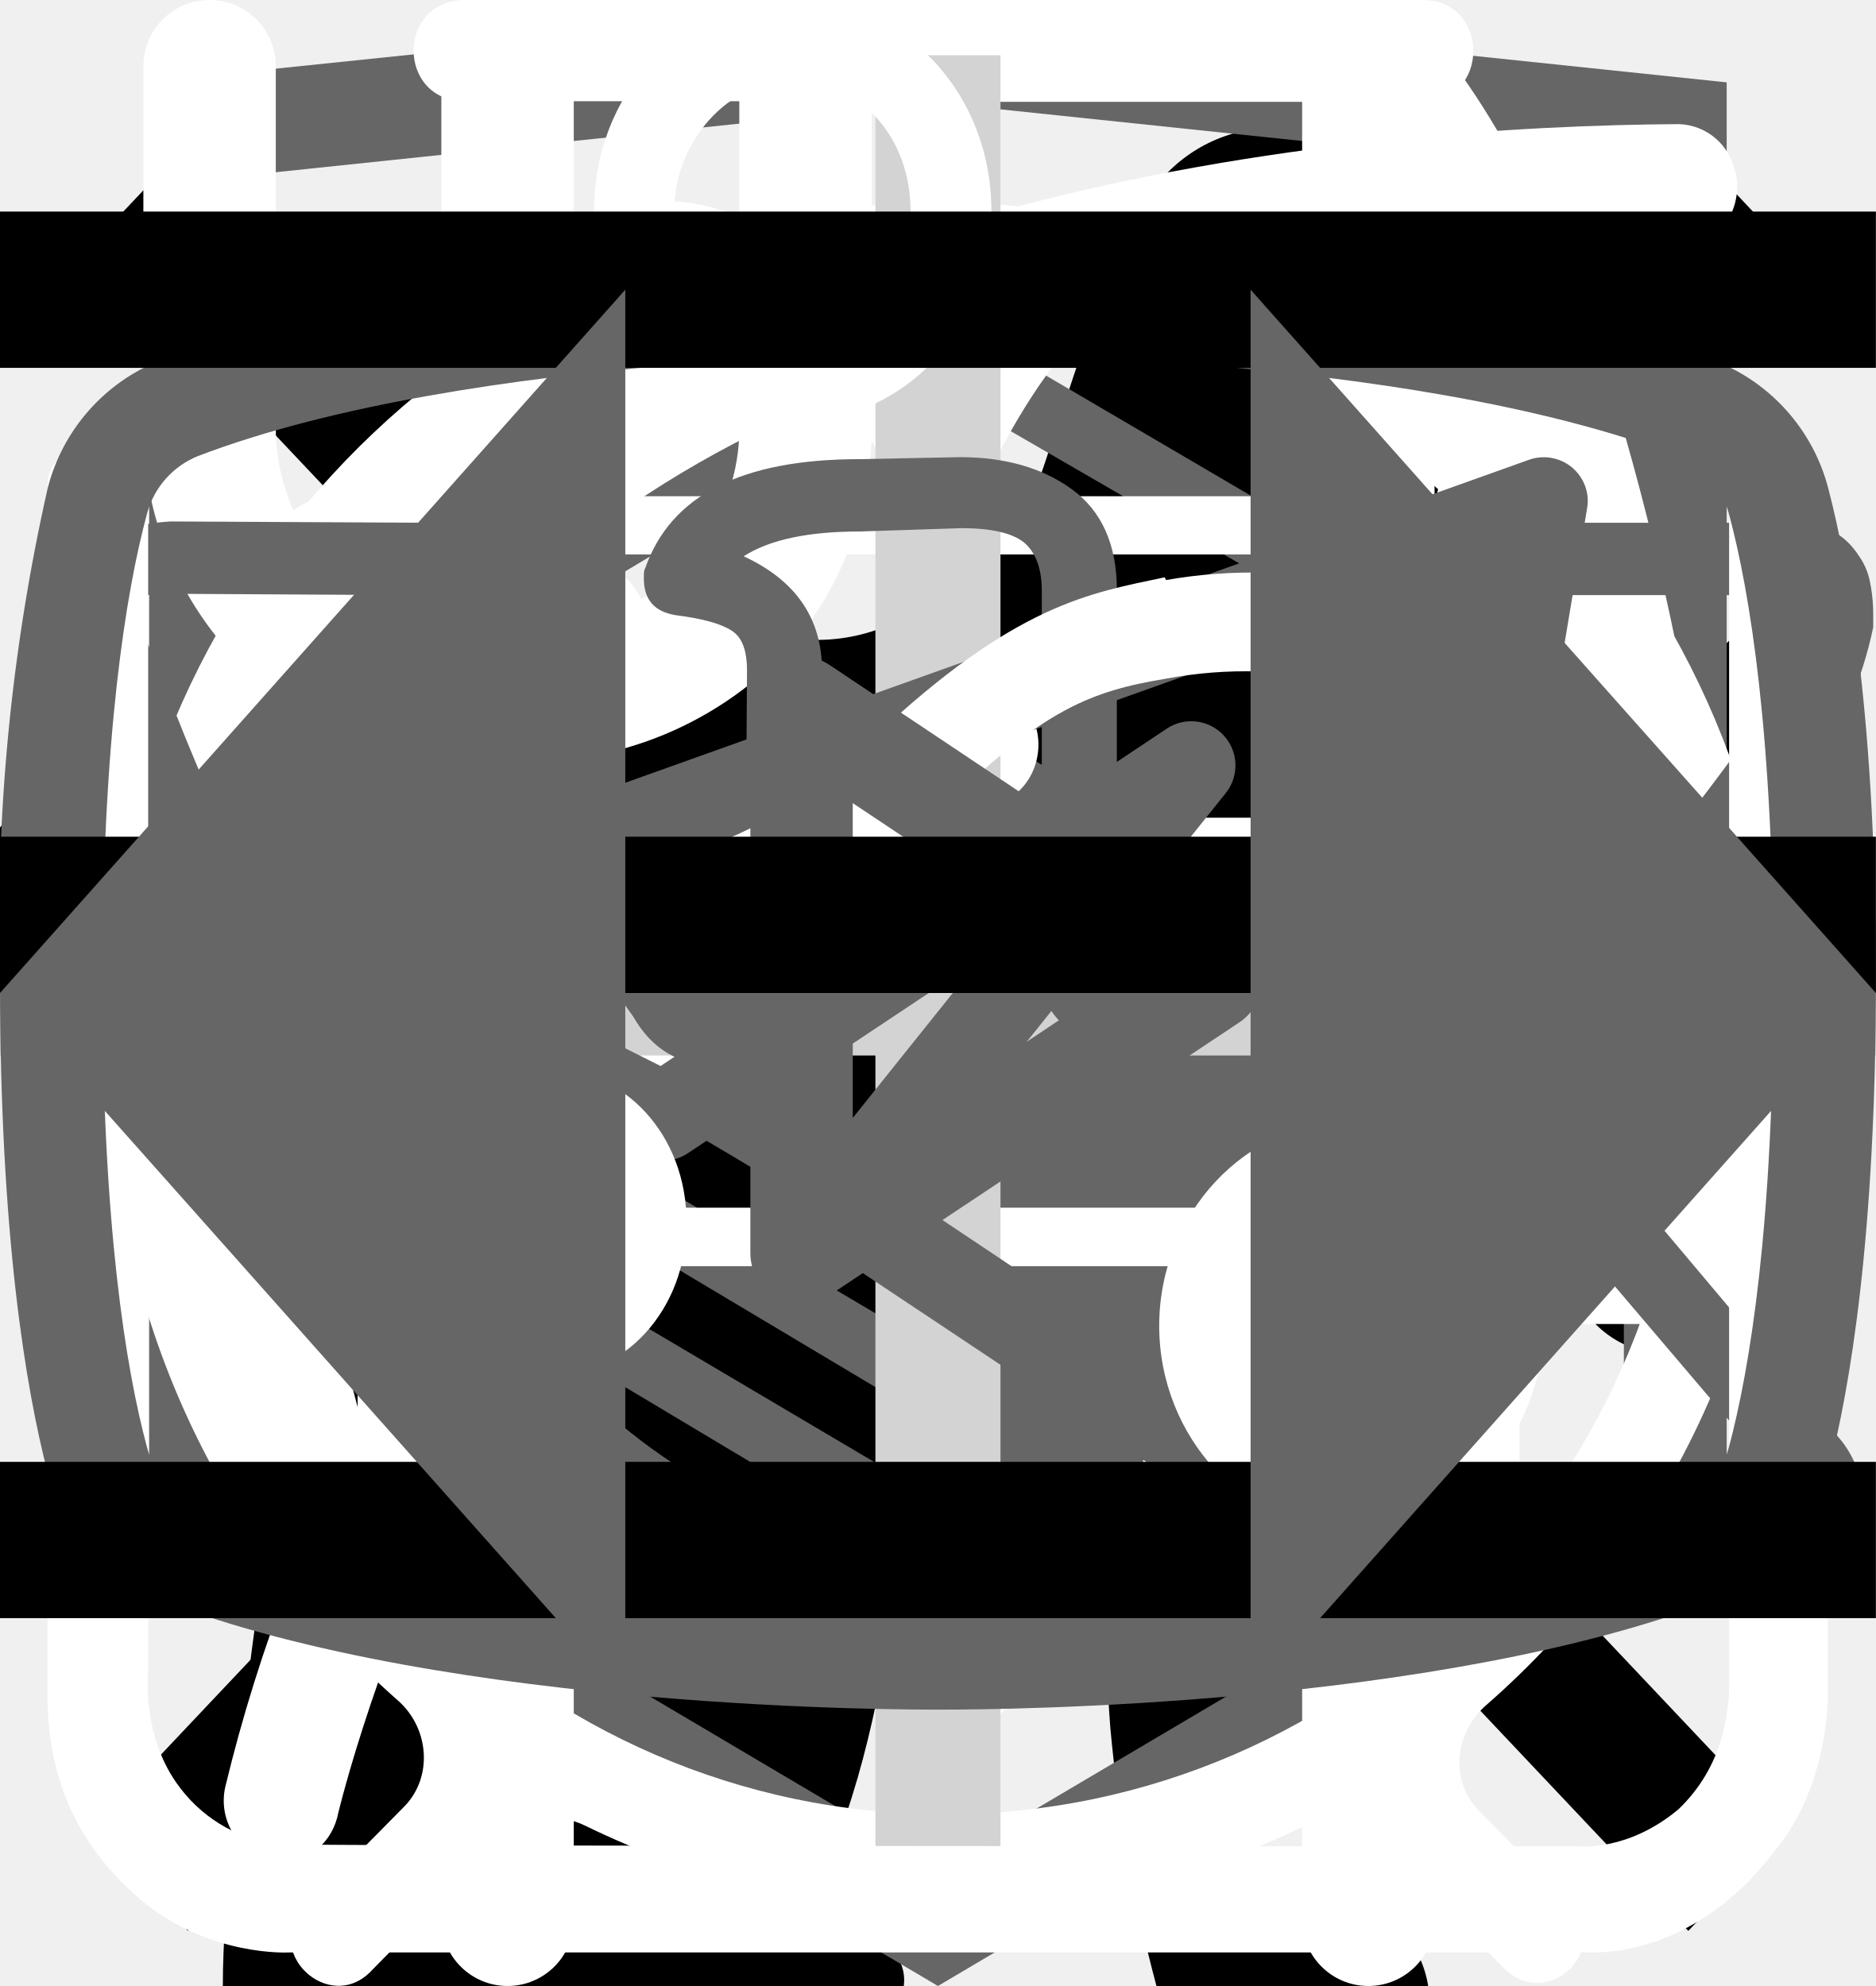
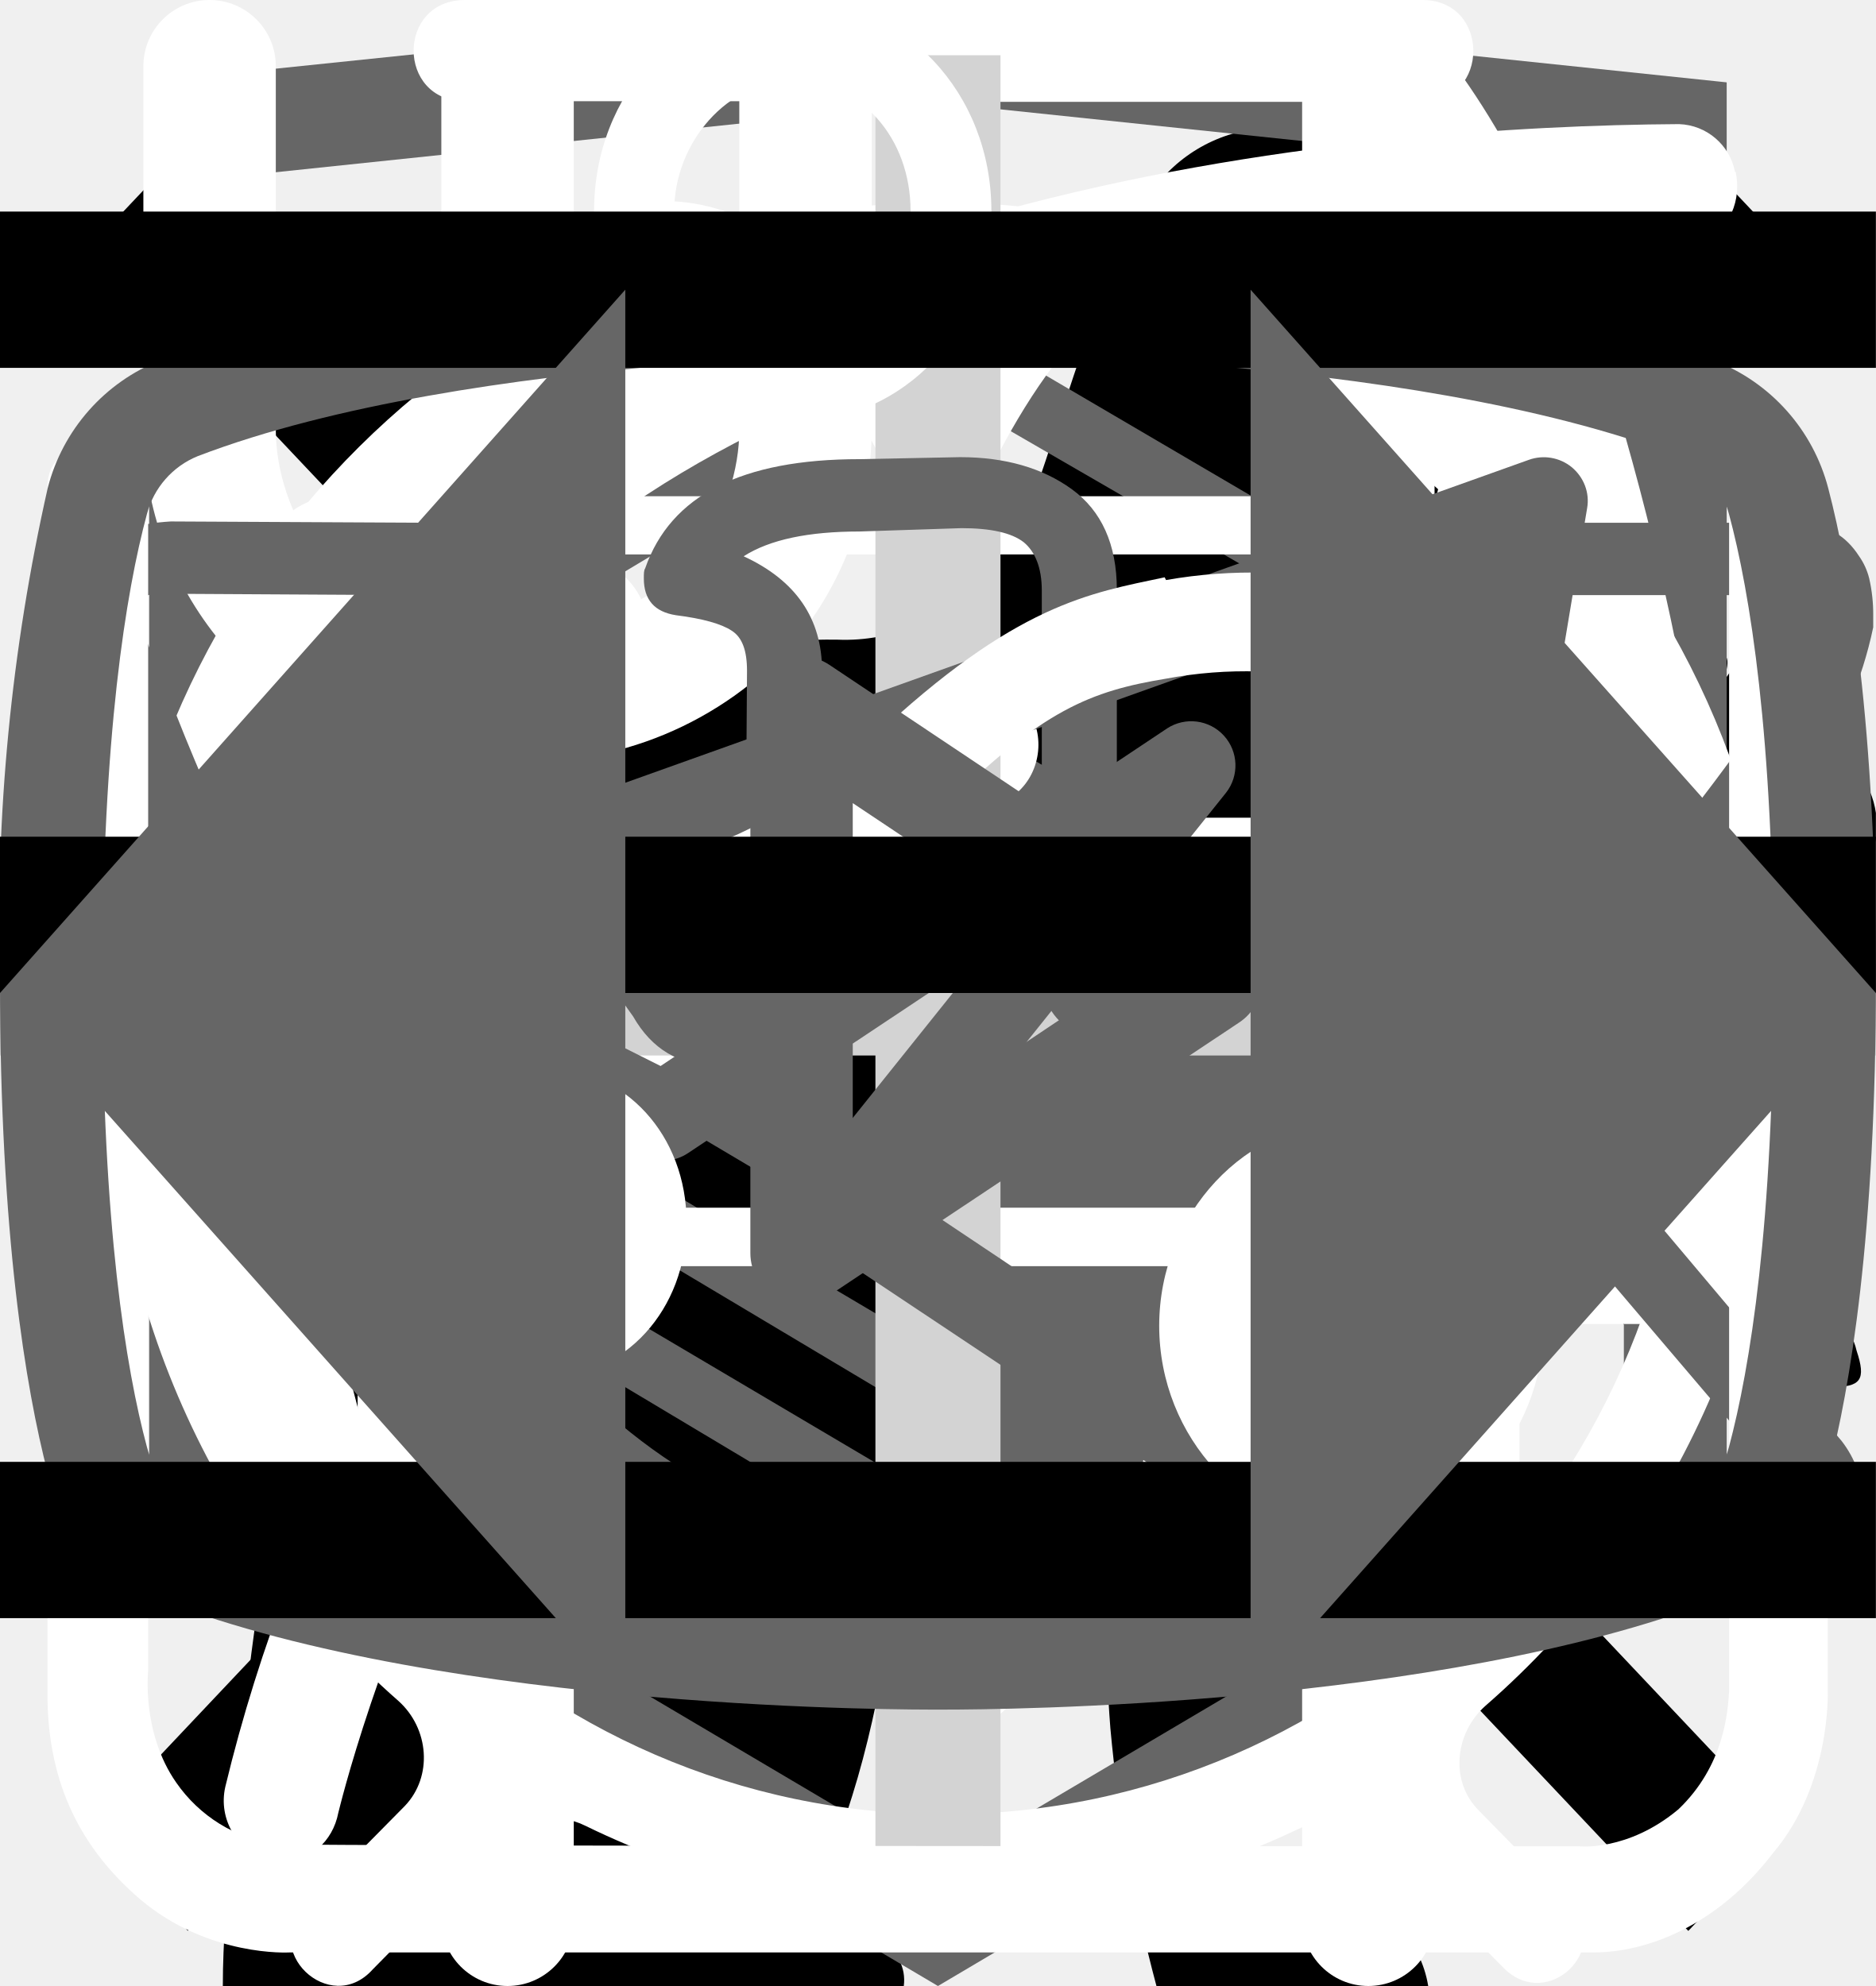
<svg xmlns="http://www.w3.org/2000/svg">
  <style>:root svg:not(:target){display:none}</style>
  <svg viewBox="0 0 32 12" fill="none" id="arrow">
    <path stroke="#000" stroke-width="2" d="M0 6h18" />
    <path d="m24 6-6.75 5.2v-10.4l6.75 5.2Z" fill="#000" />
  </svg>
-   <svg viewBox="0 0 67 28" fill="none" id="cat-pro">
-     <g clip-path="url(#cat-pro_0)">
-       <path d="M60.56 2.88a7.6 7.6 0 0 1 2.25-2.3c.5-.35.8-.35 1.1.3.4.95.75 1.95.45 3a1.14 1.14 0 0 0 .2 1.05c.3.4.55.8.8 1.15a3.13 3.13 0 0 1 .45 3.1c-.18.5-.22 1.03-.1 1.55.1.5.1 1 0 1.5a1.87 1.87 0 0 1-1.35 1.6 2.6 2.6 0 0 0-1.6 1 .53.53 0 0 1-.45.25c-.6.1-2.1-1.25-2.1-1.85v-.3c.05-1.8-.05-1.95-1.7-2.7a2.2 2.2 0 0 1-.9-.6c-.3-.4-.7-.35-1.15-.2-.45.15-.7.45-.65.95.15 1.2.2 2.43.15 3.65 0 .14.04.27.1.4 1.55 2.25 2.15 4.9 2.9 7.45.6 1.95 1.7 3 3.7 3.15.32.02.64.07.95.15a2.08 2.08 0 0 1 1.7 1.6c.35 1.05.15 1.3-.9 1.3h-3.25c-.42.02-.83-.12-1.15-.4a5.86 5.86 0 0 0-1.7-1 3.63 3.63 0 0 1-1.7-1.3 14.3 14.3 0 0 0-2-2.25c-1.4-1.45-2.9-2.85-4.2-4.35a5.69 5.69 0 0 1-1.6-3.8c0-.45-.1-.65-.6-.45a.96.96 0 0 1-.5.15c-1.4 0-2.1.85-2.6 2.1-.45 1.05-1.05 2.05-1.6 3.1a5.2 5.2 0 0 0-.5 2.1c0 1.2.3 1.6 1.4 2 .7.25 1.35.5 1.7 1.2.4.8.3 1-.55 1.05h-3.4a.94.94 0 0 1-.95-.55l-.9-1.5a3.02 3.02 0 0 1-.35-2.7c.22-.87.23-1.78.05-2.65a4.21 4.21 0 0 1 .85-3.5c.3-.35.3-.5-.2-.6a25.03 25.03 0 0 1-5.95-2.1c-1.6-.6-1.9-.5-2.35 1.15-.4 1.4-.8 2.8-1.1 4.25-.35 1.6.05 3.1.55 4.6.2.6.8.55 1.25.7 1 .3 1.85.7 2.25 1.75.35.8.3.9-.55.9-.85 0-1.7-.05-2.6 0-.76.01-1.5-.23-2.1-.7-2.4-1.6-3.1-4.05-3.3-6.7-.1-1.65-1-2.95-2.05-4.2-.2-.25-.4-.35-.7-.15-1.07.59-2.2 1.1-3.35 1.5a13.36 13.36 0 0 0-6.1 4.4 5.32 5.32 0 0 0-1.1 2.55c-.15.9.1 1.3 1 1.55s1.35.75 1.45 1.7c.05.4-.1.6-.5.6h-4.05a.82.82 0 0 1-.65-.4 4.28 4.28 0 0 1-.95-2.75 25.3 25.3 0 0 1 .45-5.15 3.15 3.15 0 0 1 1.7-2.4c2.95-1.4 4.5-4.05 5.9-6.8.3-.55.05-.65-.45-.6-1.4.2-2.73.74-3.85 1.6a35.31 35.31 0 0 0-4.15 3.55 8.33 8.33 0 0 1-5.15 2.45c-3.65.2-5.35-1.85-5.2-5.15.03-1.13.46-2.2 1.2-3.05a2.13 2.13 0 0 1 2.25-.75c.75.2.95.6.65 1.35-.15.3-.35.55-.5.85-.22.3-.39.64-.5 1-.55 1.5.2 2.55 1.75 2.7 1.65.15 3-.55 4.25-1.55 1.5-1.2 2.85-2.6 4-4.15a10.4 10.4 0 0 1 7.2-4.05c1.15-.15 2.15-.65 3.25-.95a20.7 20.7 0 0 1 6.35-.9 6.5 6.5 0 0 0 2.9-.55c2.45-1 5-1 7.55-.5 2 .4 4 .9 5.95 1.4 1.16.21 2.35.18 3.5-.1 2.2-.56 4.44-.9 6.7-1a9.08 9.08 0 0 1 4.3.85c1 .45 1 .45.75 1.4Z" fill="#000" />
-     </g>
-     <defs>
-       <clipPath id="cat-pro_0">
-         <path fill="#fff" d="M0 0h67v28h-67z" />
-       </clipPath>
-     </defs>
+   <svg viewBox="0 0 268 112" fill="none" id="cat-pro">
+     <path d="M246.24 11.51a30.4 30.4 0 0 1 9-9.2c2-1.4 3.2-1.4 4.4 1.2 1.6 3.8 3 7.8 1.8 12a4.59 4.59 0 0 0 .8 4.2c1.2 1.6 2.2 3.2 3.2 4.6a12.54 12.54 0 0 1 1.8 12.4 10.86 10.86 0 0 0-.4 6.2c.4 1.98.4 4.02 0 6a7.5 7.5 0 0 1-5.4 6.4 10.42 10.42 0 0 0-6.4 4 2.09 2.09 0 0 1-1.8 1c-2.4.4-8.4-5-8.4-7.4v-1.2c.2-7.2-.2-7.8-6.8-10.8a8.78 8.78 0 0 1-3.6-2.4c-1.2-1.6-2.8-1.4-4.6-.8-1.8.6-2.8 1.8-2.6 3.8.6 4.85.8 9.73.6 14.6.01.56.15 1.1.4 1.6 6.2 9 8.6 19.6 11.6 29.8 2.4 7.8 6.8 12 14.8 12.6 1.28.1 2.55.3 3.8.6a8.32 8.32 0 0 1 6.8 6.4c1.4 4.2.6 5.2-3.6 5.2h-13a6.48 6.48 0 0 1-4.6-1.6 23.39 23.39 0 0 0-6.8-4 14.53 14.53 0 0 1-6.8-5.2 57.17 57.17 0 0 0-8-9c-5.6-5.8-11.6-11.4-16.8-17.4a22.77 22.77 0 0 1-6.4-15.2c0-1.8-.4-2.6-2.4-1.8-.6.38-1.3.6-2 .6-5.6 0-8.4 3.4-10.4 8.4-1.8 4.2-4.2 8.2-6.4 12.4a20.8 20.8 0 0 0-2 8.4c0 4.8 1.2 6.4 5.6 8 2.8 1 5.4 2 6.8 4.8 1.6 3.2 1.2 4-2.2 4.2h-13.6a3.76 3.76 0 0 1-3.8-2.2l-3.6-6a12.1 12.1 0 0 1-1.4-10.8c.86-3.47.93-7.1.2-10.6a16.84 16.84 0 0 1 3.4-14c1.2-1.4 1.2-2-.8-2.4a100.13 100.13 0 0 1-23.74-8.25.2.2 0 0 1-.06-.15c-6.4-2.4-7.6-2-9.4 4.6-1.6 5.6-3.2 11.2-4.4 17-1.4 6.4.2 12.4 2.2 18.4.8 2.4 3.2 2.2 5 2.8 4 1.2 7.4 2.8 9 7 1.4 3.2 1.2 3.6-2.2 3.6-3.4 0-6.8-.2-10.4 0-3.04.06-6-.93-8.4-2.8-9.6-6.4-12.4-16.2-13.2-26.8-.4-6.6-4-11.8-8.2-16.8-.8-1-1.6-1.4-2.8-.6a88.62 88.62 0 0 1-13.4 6 53.42 53.42 0 0 0-24.4 17.6 21.26 21.26 0 0 0-4.4 10.2c-.6 3.6.4 5.2 4 6.2s5.4 3 5.8 6.8c.2 1.6-.4 2.4-2 2.4h-16.2a3.3 3.3 0 0 1-2.6-1.6c-2.52-3.1-3.86-7-3.8-11-.1-6.9.5-13.8 1.8-20.6a12.6 12.6 0 0 1 6.8-9.6c11.8-5.6 18-16.2 23.6-27.2 1.2-2.2.2-2.6-1.8-2.4-5.6.78-10.9 2.98-15.4 6.4-5.9 4.3-11.45 9.05-16.6 14.2a33.34 33.34 0 0 1-20.6 9.8c-14.6.8-21.4-7.4-20.8-20.6.13-4.5 1.83-8.81 4.8-12.2a8.5 8.5 0 0 1 9-3c3 .8 3.8 2.4 2.6 5.4-.6 1.2-1.4 2.2-2 3.4a15 15 0 0 0-2 4c-2.2 6 .8 10.2 7 10.8 6.6.6 12-2.2 17-6.2a89.88 89.88 0 0 0 16-16.6 41.58 41.58 0 0 1 28.8-16.2c4.6-.6 8.6-2.6 13-3.8a83.01 83.01 0 0 1 25.4-3.6 26 26 0 0 0 11.6-2.2c9.8-4 20-4 30.2-2 8 1.6 16 3.6 23.8 5.6 4.64.87 9.41.73 14-.4a135.6 135.6 0 0 1 26.8-4c5.92-.28 11.83.88 17.2 3.4 4 1.8 4 1.8 3 5.6Z" fill="#000" />
  </svg>
  <svg viewBox="0 0 36 50" fill="none" id="cat-slim">
    <g clip-path="url(#cat-slim_0)">
      <path d="M28.2 0h-.2c-.32.19-.59.47-.74.82a8.03 8.03 0 0 0-.67 1.76.84.84 0 0 1-.76.69 3.77 3.77 0 0 0-2.69 1.95c-.37.66-.69 1.35-.95 2.06-.73 1.9-1.29 3.85-1.98 5.77-.32.87-.34.87-1.32.87-1.16 0-1.08-.18-1.1 1.1 0 .41.13.62.56.6.13 0 .33-.07.39.1.05.18-.13.26-.23.36a4.63 4.63 0 0 1-2.23 1.26c-.97.26-1.97.47-2.92.79-2.45.82-4.7 1.96-6.46 3.9a14.44 14.44 0 0 0-2.44 4.04c-1.89 4.46-2.8 9.15-3.51 13.88a97.06 97.06 0 0 0-.75 6.7c-.1 1.1-.2 2.23-.2 3.35h17.14c.03-.23-.01-.46-.12-.66a2.58 2.58 0 0 0-1.97-1.58c-.36-.08-.4-.2-.18-.48.36-.48.64-1.02.82-1.6.84-2.47 1.16-5.06 1.57-7.62.23-1.96.83-3.85 1.77-5.59a11.13 11.13 0 0 1 2.87-3.28c.43-.32.45-.32.52.23.05.36.06.74.09 1.11a48.2 48.2 0 0 1-.1 7.31c-.2 1.88-.22 3.78-.07 5.67.2 2.2.59 4.36 1.16 6.49h6.84a2.8 2.8 0 0 0-2.18-2.29c-.64-.1-1.3-.07-1.93.1-.31.08-.44 0-.46-.33-.22-2.73-.04-5.47.51-8.16a91.8 91.8 0 0 0 1.57-9.37c.14-1.27.54-2.5 1.18-3.6.6-1.1 1.14-2.23 1.74-3.33a3.03 3.03 0 0 0 .22-2.67c-.14-.37-.27-.74-.44-1.1-.52-1-1.03-2-1.5-3-.26-.52-.2-.59.36-.6.84 0 .84 0 .86-.85v-.34c0-.35-.14-.55-.52-.51h-.78c-.36 0-.46-.15-.37-.52a3.22 3.22 0 0 1 2.64-2.28 11.3 11.3 0 0 1 3.4.22.51.51 0 0 0 .65-.33 40 40 0 0 1 .66-1.55.52.52 0 0 0-.05-.58c-1.65-2.1-3.43-4.05-5.87-5.3a.77.77 0 0 1-.45-.58 9.8 9.8 0 0 0-.65-2.14 1.8 1.8 0 0 0-.73-.89Z" fill="#000" />
    </g>
    <defs>
      <clipPath id="cat-slim_0">
        <path fill="#fff" d="M0 0h36v50h-36z" />
      </clipPath>
    </defs>
  </svg>
  <svg viewBox="0 0 20 20" fill="none" id="cross-for-close-mob-menu">
    <path transform="matrix(.68659 -.72705 .68659 .72705 2.002 20)" stroke="#000" stroke-width="1.5" d="M0-.75h24.76" />
    <path transform="matrix(.68659 .72705 -.68659 .72705 1 2)" stroke="#000" stroke-width="1.5" d="M0-.75h24.76" />
  </svg>
  <svg viewBox="0 0 27 34" fill="none" id="developer-logo">
    <g clip-path="url(#developer-logo_0)">
      <path d="m13.64.02-.14-.02-13.5 1.4v24.61l13.5 7.99 13.5-7.99v-24.6l-13.36-1.4Zm11.6 25-11.74 6.94-11.73-6.94v-10.1l11.68 6.93.02 1.25-8.02-4.75v1.23l8.04 4.8.02 1.3-8.05-4.76v1.22l8.04 4.81 8.12-4.83v-5.21l3.62-2.15v10.26Zm0-11.57-3.23 1.88-1.48.88-7.06-4.19-.01 1.23 6.04 3.57-.06.03-.13.07-.86.5-4.98-2.95-.01 1.22 3.93 2.33-.93.61-.02.01-2.97-1.74-.01 1.23 1.94 1.13-1.98 1.19-11.62-6.87 11.63-6.96 11.8 6.83Zm0-1.22-11.8-6.92-11.67 6.91v-9.23l11.73-1.23 11.73 1.23v9.24Z" fill="#666" />
    </g>
    <defs>
      <clipPath id="developer-logo_0">
        <path fill="#fff" d="M0 0h27v34h-27z" />
      </clipPath>
    </defs>
  </svg>
  <svg viewBox="0 0 27 31" fill="none" id="icon-clock">
    <path d="M6.12 0c-1.07 0-1.07 1.58 0 1.58h6.67v1.6a13.21 13.21 0 0 0-12.23 13.3c0 4.02 1.75 7.64 4.52 10.07.48.43.54 1.18.1 1.64l-1.53 1.55c-.75.69.36 1.75 1.03 1l2-2.03c.36-.34.88-.43 1.32-.21a12.79 12.79 0 0 0 11.1.06c.43-.21.96-.13 1.3.21l1.95 1.97c.68.64 1.66-.31 1.04-1l-1.45-1.48c-.45-.45-.38-1.2.1-1.63a13.47 13.47 0 0 0 4.62-10.16 13.2 13.2 0 0 0-12.27-13.28v-1.6h6.67c1.06 0 1.06-1.59 0-1.59h-14.94Zm-4.12 16.47c0-6.53 5.2-11.82 11.6-11.82 6.41 0 11.6 5.3 11.6 11.82 0 6.55-5.19 11.85-11.6 11.85-6.4 0-11.6-5.3-11.6-11.85Zm10.8-8.09c0-1.1 1.66-1.1 1.66 0v8.63c0 .23-.09.44-.25.6a.86.86 0 0 1-.6.25.82.82 0 0 1-.57-.23.8.8 0 0 1-.24-.56v-8.69Zm-5 2.62c.31 0 .61-.12.83-.34a1.14 1.14 0 0 0-.82-1.96c-.3.02-.56.16-.75.37a1.14 1.14 0 0 0 .75 1.92Zm11.6 0c.31 0 .6-.12.82-.34a1.14 1.14 0 0 0-.82-1.96 1.14 1.14 0 0 0 0 2.29Zm-10.43 12.59c0 1.53-2.33 1.53-2.33 0s2.33-1.53 2.33 0Zm4.64 3.44a1.18 1.18 0 0 0 1.17-.68 1.14 1.14 0 0 0-.7-1.56 1.17 1.17 0 0 0-1.22.32 1.14 1.14 0 0 0 .75 1.92Zm-8.12-10.39a1.14 1.14 0 0 1-.69 1.17 1.17 1.17 0 0 1-1.57-.7 1.14 1.14 0 0 1 .32-1.2 1.17 1.17 0 0 1 1.94.73Zm17.39 1.15a1.17 1.17 0 0 0 1.17-.68 1.14 1.14 0 0 0-.7-1.55 1.17 1.17 0 0 0-1.22.32 1.14 1.14 0 0 0 .75 1.91Zm-2.32 5.8c0 1.53-2.32 1.53-2.32 0s2.32-1.53 2.32 0Z" fill="#fff" />
  </svg>
  <svg viewBox="0 0 26 30" fill="none" id="icon-eat">
    <path fill-rule="evenodd" clip-rule="evenodd" d="M19.12.08a1 1 0 0 1 1.09.21c.9.91 2.1 2.88 3.06 5.92a42.6 42.6 0 0 1 1.73 12.79 1 1 0 0 1-1 1h-3.5v9a1 1 0 1 1-2 0v-28a1 1 0 0 1 .62-.92Zm1.38 17.92h2.5a39.62 39.62 0 0 0-1.64-11.19 22.4 22.4 0 0 0-.86-2.3v13.49Zm-14-18a1 1 0 0 1 1 1v28a1 1 0 1 1-2 0v-28a1 1 0 0 1 1-1Z" fill="#fff" />
    <path fill-rule="evenodd" clip-rule="evenodd" d="M2 0a1 1 0 0 1 1 1v5.5c0 .56.2 1.32.7 1.92.48.56 1.31 1.08 2.8 1.08a1 1 0 1 1 0 2 5.41 5.41 0 0 1-4.33-1.8 5.07 5.07 0 0 1-1.17-3.2v-5.5a1 1 0 0 1 1-1Z" fill="#fff" />
    <path fill-rule="evenodd" clip-rule="evenodd" d="M11 0a1 1 0 0 0-1 1v5.5c0 .56-.2 1.32-.7 1.92-.48.56-1.31 1.08-2.8 1.08a1 1 0 0 0 0 2 5.4 5.4 0 0 0 4.33-1.8 5.07 5.07 0 0 0 1.17-3.2v-5.5a1 1 0 0 0-1-1Z" fill="#fff" />
  </svg>
  <svg viewBox="0 0 78 81" fill="none" id="icon-gift">
    <path d="M64.02 35.63h-49.99a3.18 3.18 0 0 1-3.18-3.16v-9.47a3.18 3.18 0 0 1 3.18-3.16h49.98a3.17 3.17 0 0 1 3.19 3.16v9.47a3.17 3.17 0 0 1-3.18 3.16Zm-49.99-13.37c-.4 0-.74.34-.74.74v9.47c0 .4.33.74.74.74h49.98c.41 0 .75-.33.75-.74v-9.47c0-.4-.34-.74-.75-.74h-49.98Z" fill="#fff" />
    <path d="M57.04 68.08h-36.04a6.11 6.11 0 0 1-6.13-6.09v-27.57c0-.67.55-1.21 1.22-1.21.68 0 1.22.54 1.22 1.21v27.57a3.68 3.68 0 0 0 3.69 3.67h36.04a3.68 3.68 0 0 0 3.7-3.67v-27.57a1.22 1.22 0 0 1 2.44 0v27.57a6.11 6.11 0 0 1-6.14 6.1Z" fill="#fff" />
    <path d="M39.02 68.08c-.67 0-1.22-.54-1.22-1.2v-32.46c0-.67.55-1.21 1.22-1.21.68 0 1.22.54 1.22 1.21v32.45c0 .67-.54 1.21-1.22 1.21Zm-15.21-45.82a7.81 7.81 0 0 1-3.17-10.6 7.9 7.9 0 0 1 10.66-3.16c5.82 3.13 8.96 11.86 9.09 12.23l-2.3.8c-.03-.08-2.96-8.22-7.95-10.9a5.45 5.45 0 0 0-7.36 2.17 5.4 5.4 0 0 0 2.2 7.33l-1.17 2.13Z" fill="#fff" />
    <path d="m54.23 22.26-1.16-2.14a5.38 5.38 0 0 0-1.03-9.92 5.42 5.42 0 0 0-4.14.43c-4.98 2.68-7.91 10.82-7.94 10.9l-2.3-.8c.13-.37 3.27-9.1 9.08-12.23a7.86 7.86 0 0 1 11.29 9.1c-.6 2-1.95 3.66-3.8 4.66Zm7.72 29.6h-45.86c-.67 0-1.22-.55-1.22-1.21 0-.67.55-1.22 1.22-1.22h45.86a1.21 1.21 0 1 1 0 2.42Z" fill="#fff" />
  </svg>
  <svg viewBox="0 0 30 32" fill="none" id="icon-leaf">
    <g clip-path="url(#icon-leaf_0)">
      <path d="M27.84 2.77a.95.95 0 0 0-.9-.77h-.01c-4.94.03-16.95.92-21.8 8.38-2.51 3.88-2.73 8.91-.64 14.96l.07.13a25.93 25.93 0 0 0-1.04 3.32 1 1 0 0 0 .72 1.19l.2.02c.43 0 .81-.32.9-.79.03-.1 2.42-10.37 10.86-16.38.43-.3.55-.93.26-1.38a.9.9 0 0 0-1.3-.28c-4.79 3.4-7.74 8-9.47 11.65-1.24-4.57-.92-8.37.99-11.3 3.74-5.76 12.62-7.15 17.98-7.45-1.16 1.8-2.41 5.1-2.41 10.93 0 3.12-.83 5.52-2.47 7.14-2.62 2.6-6.88 2.83-10 2.58-.51-.04-.96.38-1 .93-.04.55.35 1.03.86 1.07.63.05 1.3.08 1.98.08 3.18 0 6.87-.66 9.43-3.2 2.04-2 3.07-4.9 3.07-8.6 0-9.1 3.22-11.1 3.23-11.1.4-.21.6-.68.5-1.13Z" fill="#fff" />
    </g>
    <defs>
      <clipPath id="icon-leaf_0">
        <path fill="#fff" d="M0 0h30v32h-30z" />
      </clipPath>
    </defs>
  </svg>
  <svg viewBox="0 0 30 30" fill="none" id="icon-plus">
    <path stroke="#D3D3D3" stroke-width="2" d="M15 0v30m15-15h-30" />
  </svg>
  <svg viewBox="0 0 28 22" fill="none" id="icon-telegram">
    <path fill-rule="evenodd" clip-rule="evenodd" d="M23.46 3.15c.18.15.27.38.23.61l-2.63 15.76a.66.66 0 0 1-1.01.44l-7.88-5.25a.66.66 0 0 1-.15-.96l2.61-3.26-4.36 2.9a.66.66 0 0 1-.65.05l-5.26-2.63a.66.66 0 0 1 .08-1.2l18.38-6.57a.66.66 0 0 1 .64.11Zm-17.13 7.17 3.53 1.77 7.56-5.04a.66.66 0 0 1 .88.96l-4.8 6 6.43 4.3 2.28-13.66-15.88 5.67Z" fill="#666" />
  </svg>
  <svg viewBox="0 0 28 22" fill="none" id="icon-vkontakte">
    <path d="M1 5.34c0-.86.52-1.32 1.55-1.38l3.97.02c.26 0 .44.13.53.38.4 1.26.86 2.34 1.37 3.25.5.92 1.17 1.97 1.99 3.16.07.15.18.23.34.23.13 0 .22-.06.3-.18l.07-.28.03-4.35c0-.3-.07-.5-.23-.6-.15-.1-.43-.18-.83-.23-.32-.05-.48-.23-.48-.55 0-.07 0-.12.02-.15.38-1.09 1.44-1.63 3.2-1.63l1.5-.03c.67 0 1.23.16 1.67.48.44.32.67.82.67 1.5v5.72c.12.08.24.12.34.12.27 0 .5-.15.7-.45 1.95-2.58 3-4.31 3.17-5.18a.3.3 0 0 1 .05-.13c.12-.25.33-.47.61-.65.29-.19.53-.31.75-.38a.55.55 0 0 1 .24-.05h4.13l.26.03c.36 0 .63.16.83.47.07.1.12.21.15.33a2.4 2.4 0 0 1 .06.55v.18a6.11 6.11 0 0 1-.94 2.2 23.4 23.4 0 0 1-1.93 2.53c-.79.9-1.27 1.5-1.47 1.78a.93.93 0 0 0-.24.56c0 .13.07.28.21.45l3.9 4.63c.2.26.31.56.31.88 0 .38-.16.7-.48.95-.32.25-.7.4-1.14.43l-.46.02h-4.04c-.02 0-.06 0-.11.02a.86.86 0 0 1-.1.01c-.4 0-.76-.16-1.1-.48-.12-.13-.96-1.12-2.5-2.97a1.39 1.39 0 0 0-.38-.32 38.47 38.47 0 0 0-.53 2.24l-.08.42a1.4 1.4 0 0 1-1.12 1.06l-.37.02h-2.61c-1.48 0-2.95-.63-4.41-1.9a19.3 19.3 0 0 1-3.96-4.95 47.51 47.51 0 0 1-3.28-7.05 1.92 1.92 0 0 1-.13-.73Zm16.01 6.51c-.37 0-.7-.1-1.01-.29a.9.9 0 0 1-.45-.79v-5.78c0-.34-.1-.58-.27-.72-.18-.14-.49-.21-.93-.21l-1.52.05c-.76 0-1.34.12-1.73.37.78.36 1.17.93 1.17 1.71v4.43a1.5 1.5 0 0 1-.53 1.04 1.6 1.6 0 0 1-1.07.42c-.53 0-.94-.24-1.22-.73a26.16 26.16 0 0 1-3.1-5.63l-.23-.66-3.55-.02c-.23 0-.36.01-.38.03-.03.03-.04.1-.04.22 0 .15.01.3.05.48l.56 1.4c1.49 3.64 3.11 6.51 4.86 8.6 1.75 2.1 3.47 3.15 5.16 3.15h2.66c.1 0 .19-.03.24-.09.05-.06.1-.17.13-.34l.06-.25.5-2.21c.15-.3.27-.5.38-.6.2-.2.42-.28.69-.28.43 0 .86.24 1.3.73l2.27 2.71c.14.22.3.33.45.33h4.4c.53 0 .8-.13.8-.38a.47.47 0 0 0-.08-.25l-3.87-4.55c-.3-.35-.45-.73-.45-1.13 0-.4.14-.8.43-1.16.23-.34.68-.9 1.34-1.67.67-.78 1.25-1.51 1.75-2.19.5-.68.82-1.3.98-1.85l.08-.33a.37.37 0 0 1-.02-.16.54.54 0 0 0-.03-.19h-4.18c-.27.1-.48.25-.64.45l-.16.48c-.45 1.16-1.6 2.94-3.5 5.36-.36.33-.8.5-1.3.5Z" fill="#666" />
  </svg>
  <svg viewBox="0 0 27 29" fill="none" id="icon-water">
    <path d="M11.38 0c-1.64 0-2.9 1.36-2.9 3.08s1.26 3.08 2.9 3.08c1.63 0 2.9-1.36 2.9-3.08s-1.27-3.08-2.9-3.08Zm0 1.18c1 0 1.72.84 1.72 1.9 0 1-.8 1.9-1.72 1.9-1 0-1.73-.84-1.73-1.9 0-1 .78-1.9 1.72-1.9Zm-10.88 23.56c0 1.18.4 2.18 1.36 3 1 .84 2.17.77 2.17.77h19.04c.77 0 1.8-.38 2.62-1.45.85-1 .8-2.36.8-2.36v-17.21c0-.44-.12-.6-.75-.6-.64 0-.69.27-.69.59v17.22c-.02.3-.07 1.08-.74 1.72-.74.62-1.45.54-1.45.54s-18.13 0-19.03-.03a2.14 2.14 0 0 1-1.45-.9c-.51-.73-.41-1.63-.41-1.63v-17.22c0-.46-.24-.64-.73-.64s-.74.18-.74.58v17.62Zm16.31-16.31c-1.08.23-2.17.38-4.26 2.35-2.08 2-3.62 1.9-5.16 1.82-1.54-.1-3.17-1.54-3.45-1.9-.33-.36-.9-.12-1.08.11-.16.24-.16.64.1 1 1.27 1.18 2.45 2.08 4.72 2.26a7.5 7.5 0 0 0 5.89-2.26c1.45-1.45 2.17-1.72 3.26-1.9a6.3 6.3 0 0 1 5.08 1.26c1 1.1 1.26.78 1.54.48.54-.72-.23-1.27-1.1-1.9a7.24 7.24 0 0 0-5.52-1.28l-.02-.04Zm-9.06 7.16c-1.18 0-2.08 1-2.08 2.26 0 1.27.9 2.27 2.08 2.27 1.18 0 2.08-1 2.08-2.27s-.9-2.26-2.08-2.26Zm11.78.78c-1.54 0-2.8 1.36-2.8 2.99 0 1.63 1.26 2.99 2.8 2.99 1.54 0 2.81-1.36 2.81-3 0-1.62-1.27-2.98-2.8-2.98Zm0 1.45c.8 0 1.45.7 1.45 1.54a1.5 1.5 0 0 1-1.45 1.54c-.8 0-1.45-.7-1.45-1.54 0-.86.65-1.54 1.45-1.54Z" fill="#fff" />
  </svg>
  <svg viewBox="0 0 24 19" fill="none" id="icon-youtube">
    <path d="m15.85 8.8-5.24-3.5a.65.65 0 0 0-1.01.55v6.98a.65.65 0 0 0 1.01.54l5.24-3.49a.65.65 0 0 0 0-1.09Zm-4.94 2.8v-4.53l3.4 2.27-3.4 2.27Zm12.48-8.56a2.4 2.4 0 0 0-1.45-1.63c-3.72-1.43-9.69-1.41-9.94-1.41s-6.22-.02-9.94 1.4a2.4 2.4 0 0 0-1.45 1.64 25.32 25.32 0 0 0-.61 6.3c0 3.26.33 5.22.61 6.3a2.4 2.4 0 0 0 1.45 1.63c3.72 1.43 9.69 1.4 9.94 1.4h.08c.75 0 6.31-.04 9.86-1.4a2.4 2.4 0 0 0 1.45-1.64c.28-1.07.61-3.03.61-6.3 0-3.25-.33-5.22-.61-6.29Zm-1.27 12.27a1.1 1.1 0 0 1-.65.74c-3.5 1.34-9.4 1.32-9.47 1.32-.07 0-5.98.02-9.47-1.32a1.09 1.09 0 0 1-.65-.74c-.27-1-.57-2.85-.57-5.97 0-3.12.3-4.97.57-5.97a1.1 1.1 0 0 1 .65-.74c3.5-1.34 9.4-1.32 9.47-1.32.07 0 5.98-.02 9.47 1.32a1.1 1.1 0 0 1 .65.74c.27 1 .57 2.85.57 5.97 0 3.12-.3 4.96-.57 5.97Z" fill="#666" />
  </svg>
  <svg viewBox="0 0 24 24" fill="none" id="menu-burger">
    <path stroke="#000" stroke-width="2" d="M0 3h24m-24 8h24m-24 8h24" />
  </svg>
  <svg viewBox="0 0 24 18" fill="none" id="slider-arrows">
    <path d="m8 0-8 9 8 9v-18Zm16 9-8-9v18l8-9Z" fill="#666" />
  </svg>
</svg>
